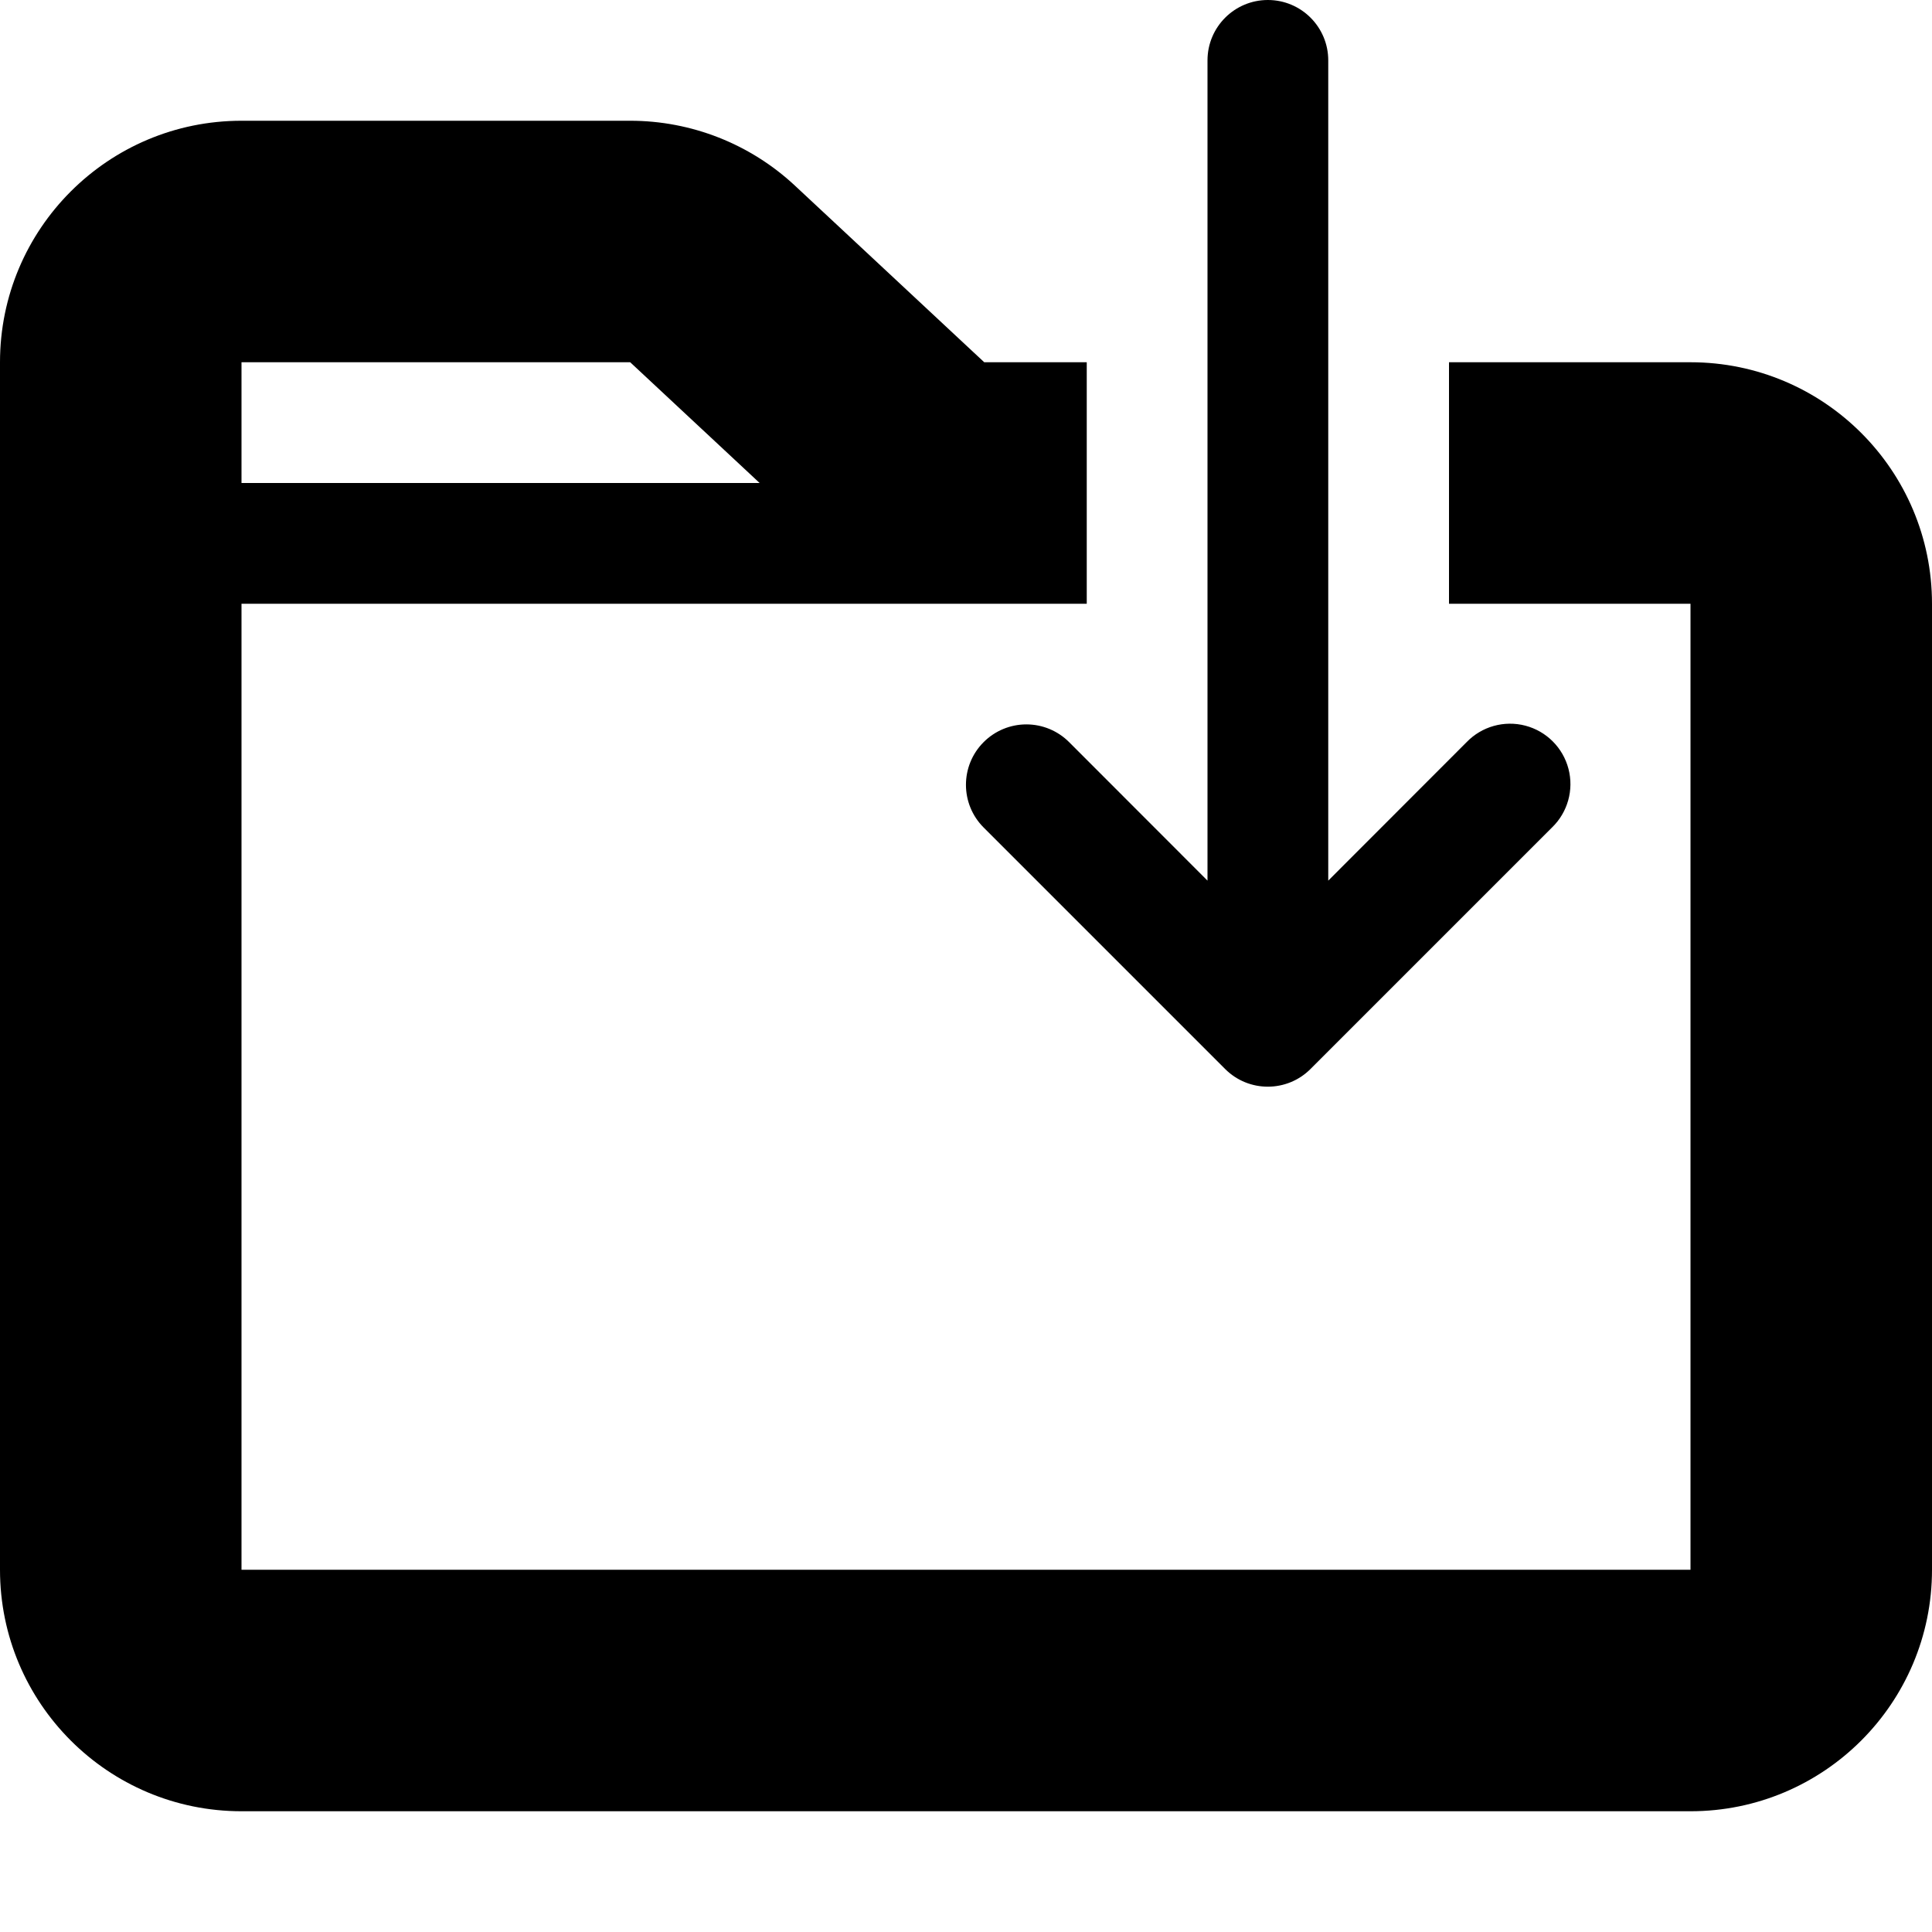
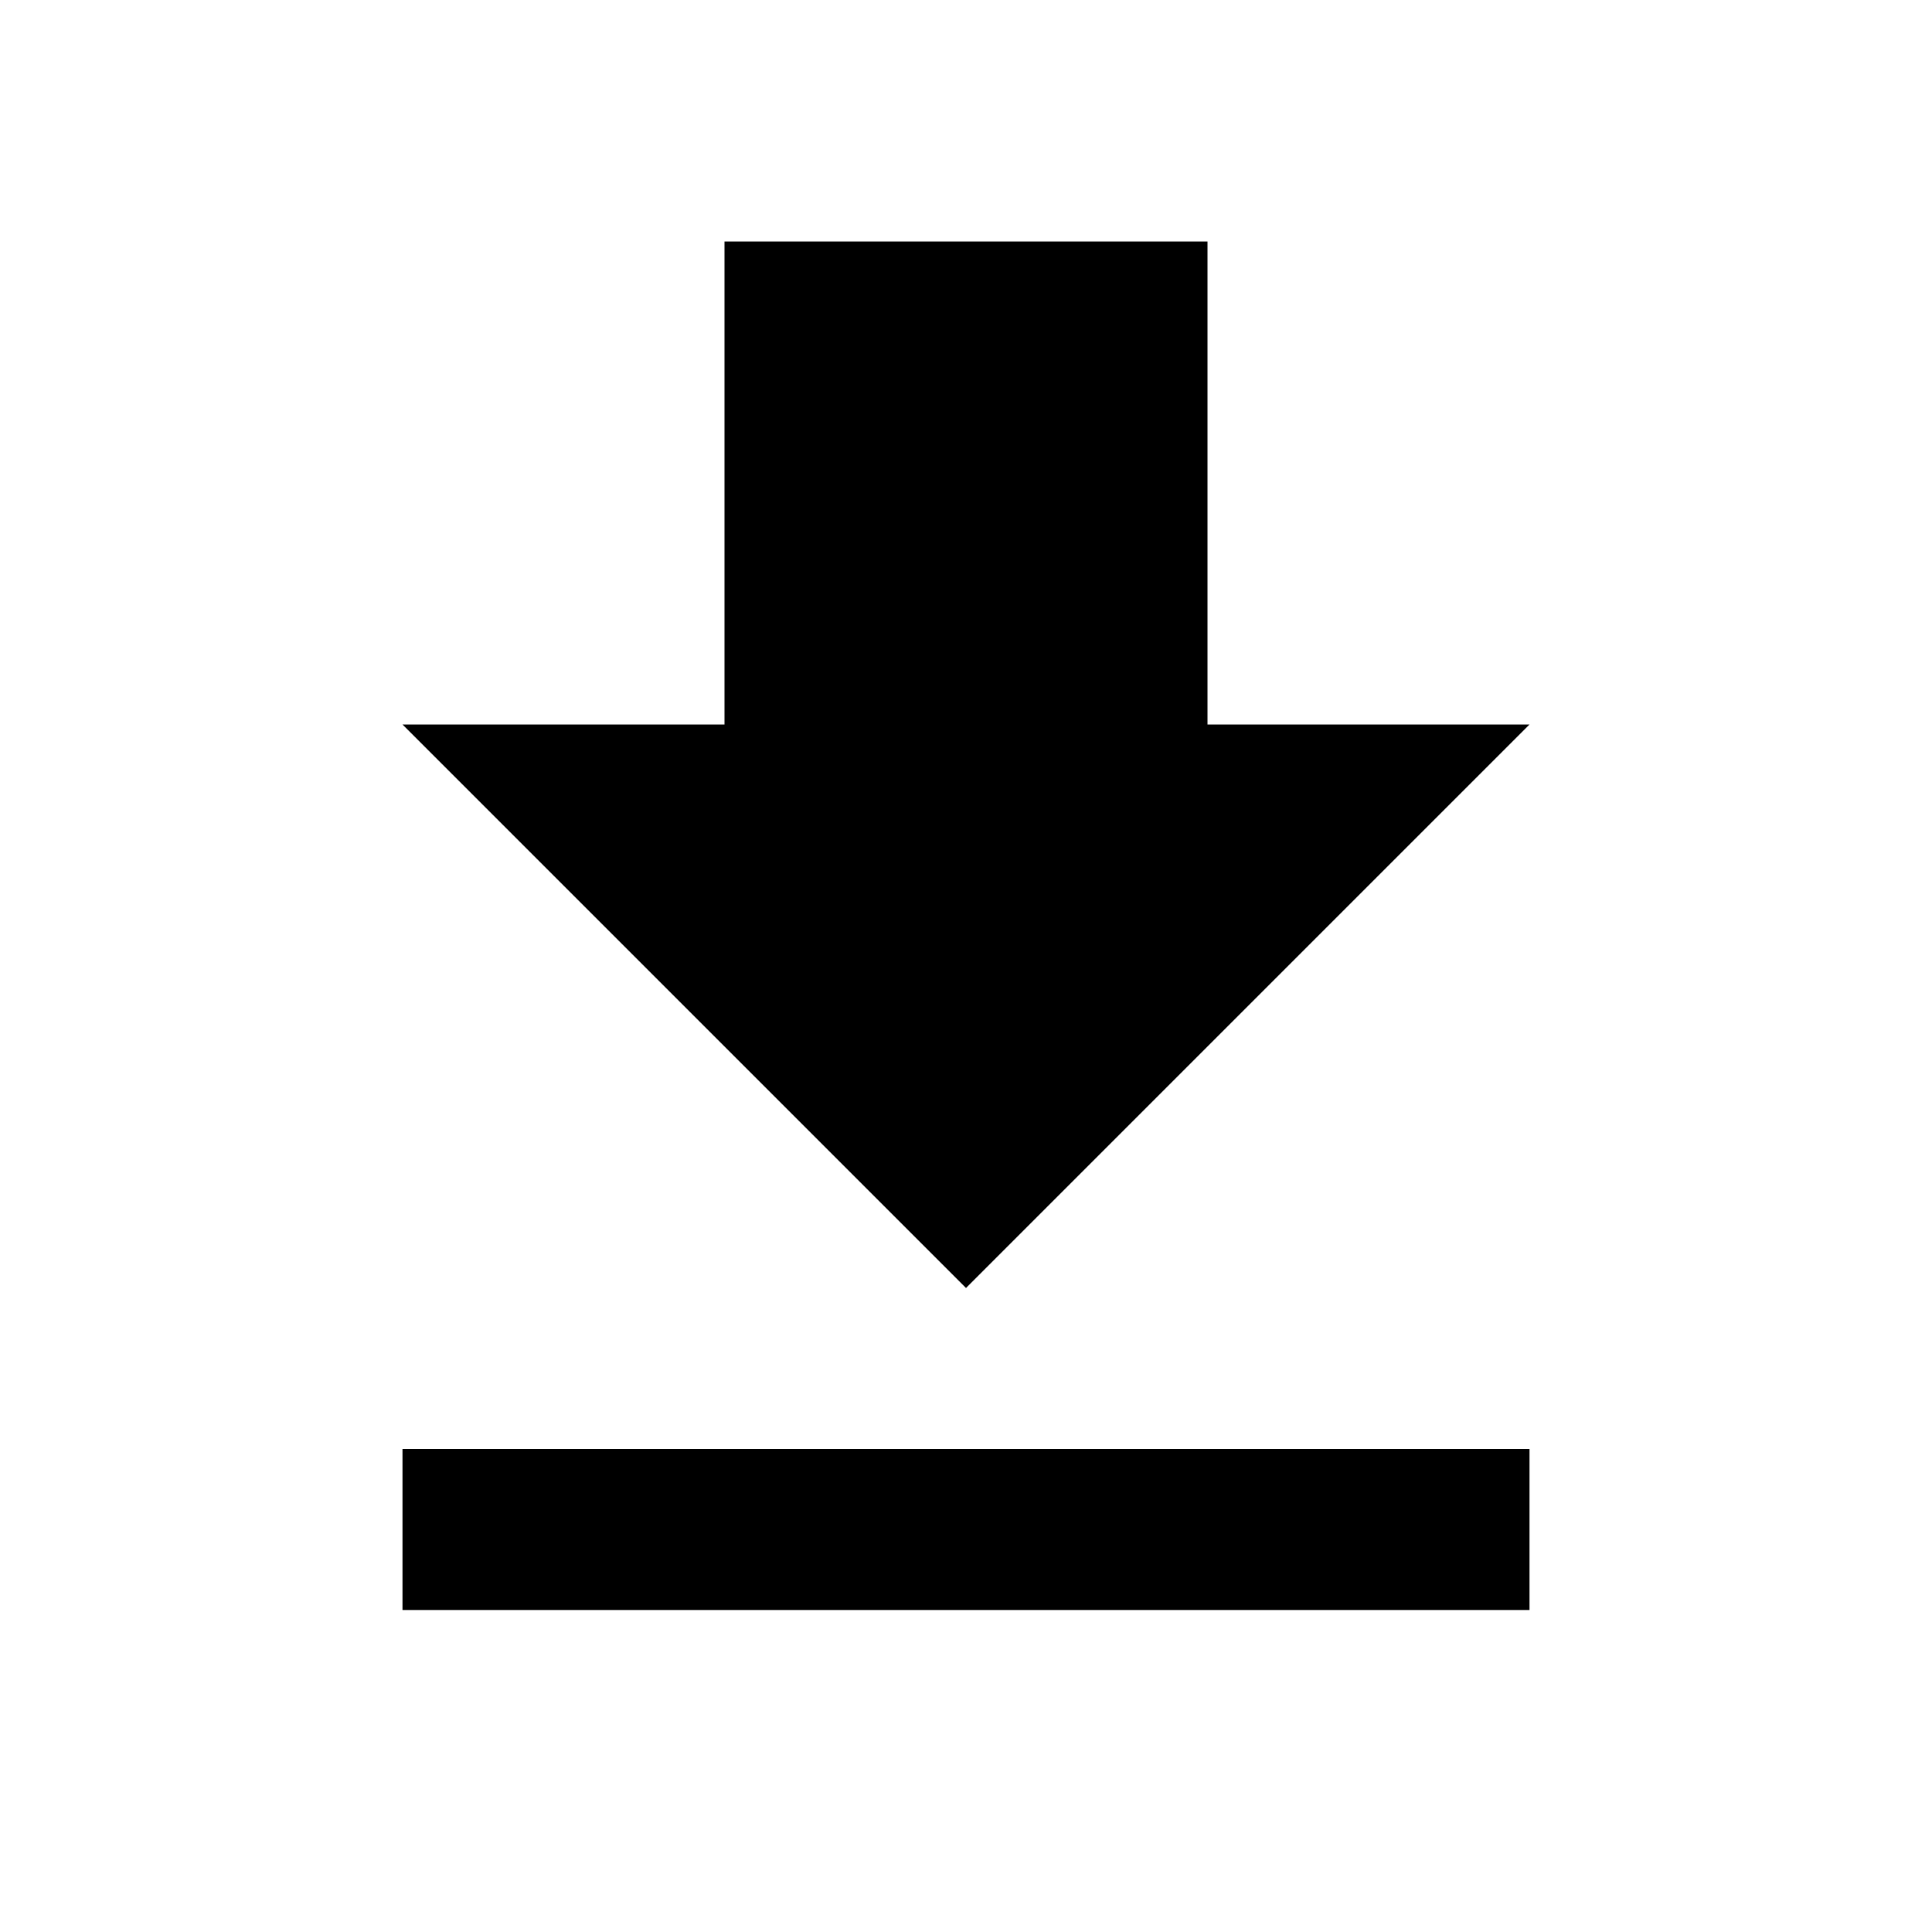
- <svg xmlns="http://www.w3.org/2000/svg" width="16" height="16" viewBox="0 0 16 16">
-   <path d="M14 3h-2v2h2v8H2V5h7V3h-.849L6.584 1.538A2 2 0 0 0 5.219 1H2a2 2 0 0 0-2 2v10a2 2 0 0 0 2 2h12a2 2 0 0 0 2-2V5a2 2 0 0 0-2-2zM2 3h3.219l1.072 1H2z" />
-   <path d="M8.146 6.146a.5.5 0 0 0 0 .707l2 2a.5.5 0 0 0 .707 0l2-2a.5.5 0 1 0-.707-.707L11 7.293V.5a.5.5 0 0 0-1 0v6.793L8.854 6.146a.5.5 0 0 0-.708 0z" />
+ <svg xmlns="http://www.w3.org/2000/svg" viewBox="0 0 24 24">
+   <path d="M5,20H19V18H5M19,9H15V3H9V9H5L12,16L19,9Z" />
</svg>
